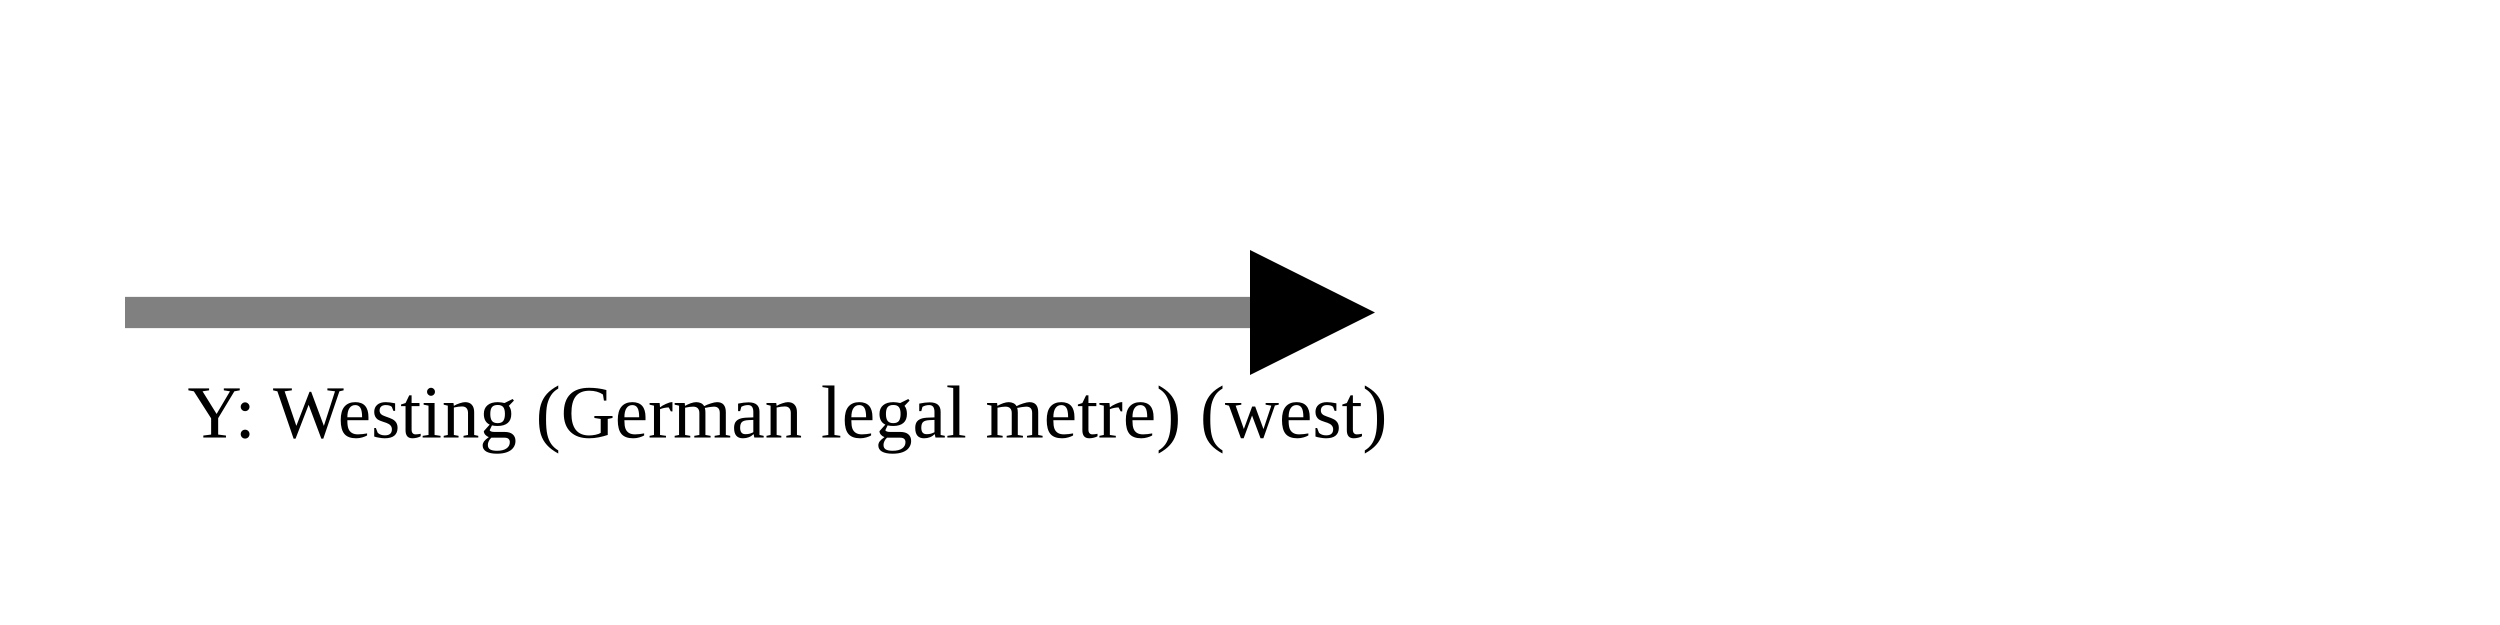
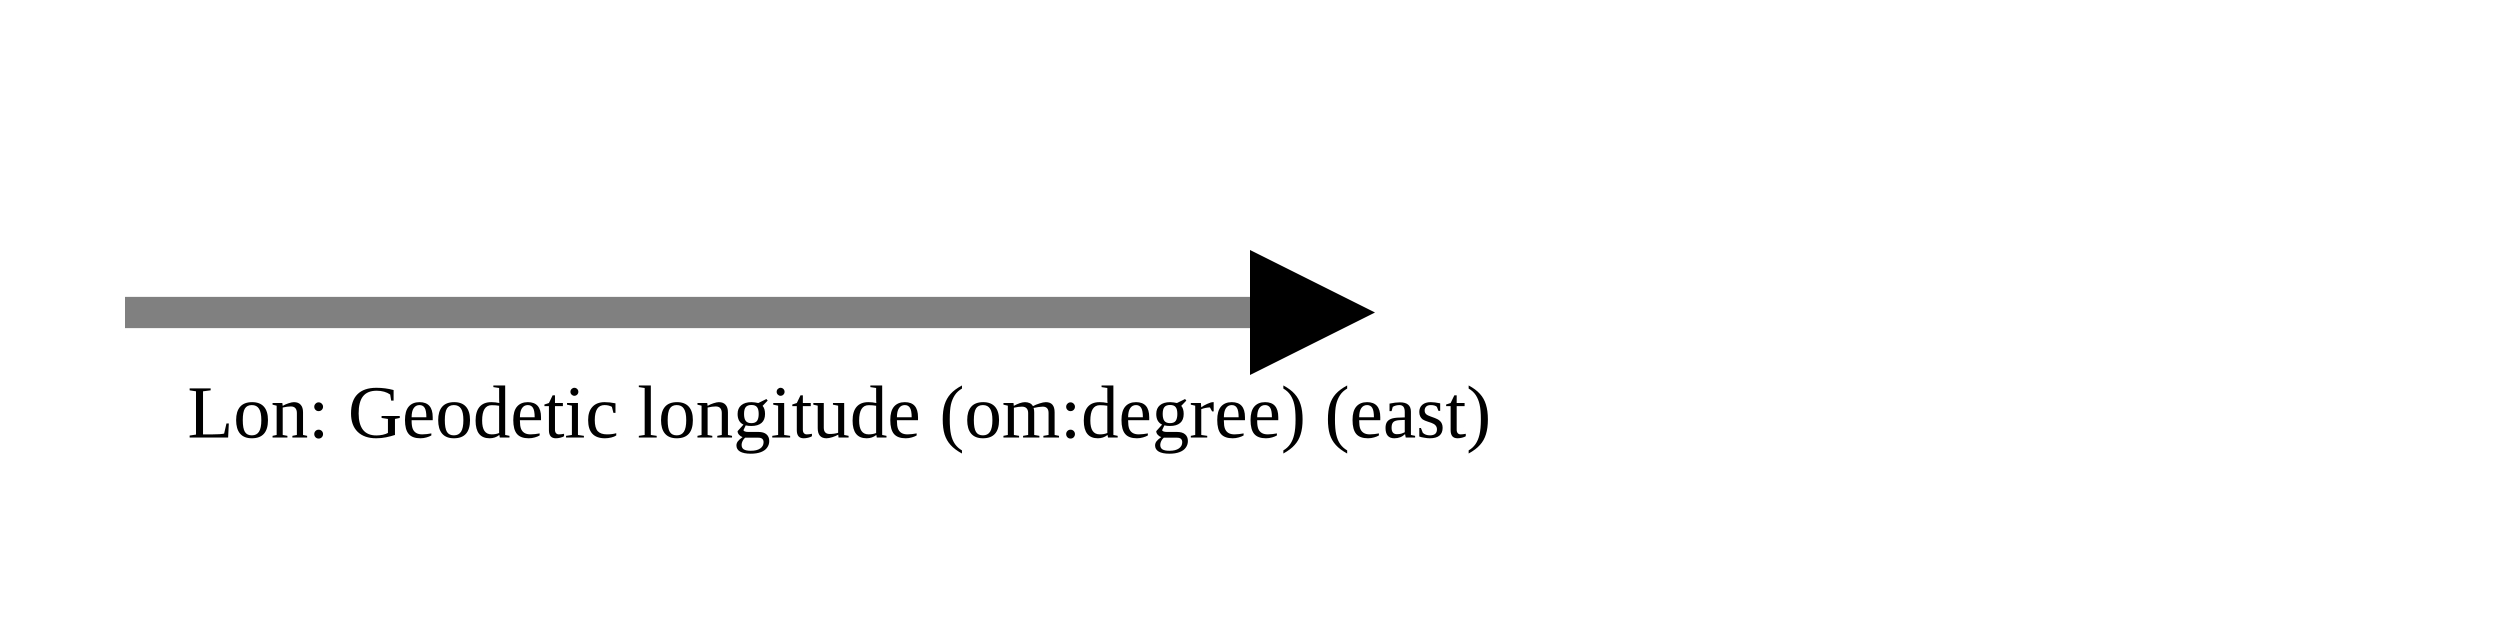
<svg xmlns="http://www.w3.org/2000/svg" version="1.1" width="400" height="100" viewbox="0 0 275 100">
  <defs>
    <marker id="arrowhead" markerWidth="10" markerHeight="7" refX="0" refY="2" orient="auto">
      <polygon points="0 0, 4 2, 0 4" />
    </marker>
  </defs>
  <line x1="20" y1="50" x2="200" y2="50" stroke="gray" stroke-width="5" marker-end="url(#arrowhead)" />
-   <text x="30" y="70" class="small">Y: Westing (German legal metre) (west)</text>
+   <text x="30" y="70" class="small">Lon: Geodetic longitude (om:degree) (east)</text>
</svg>
